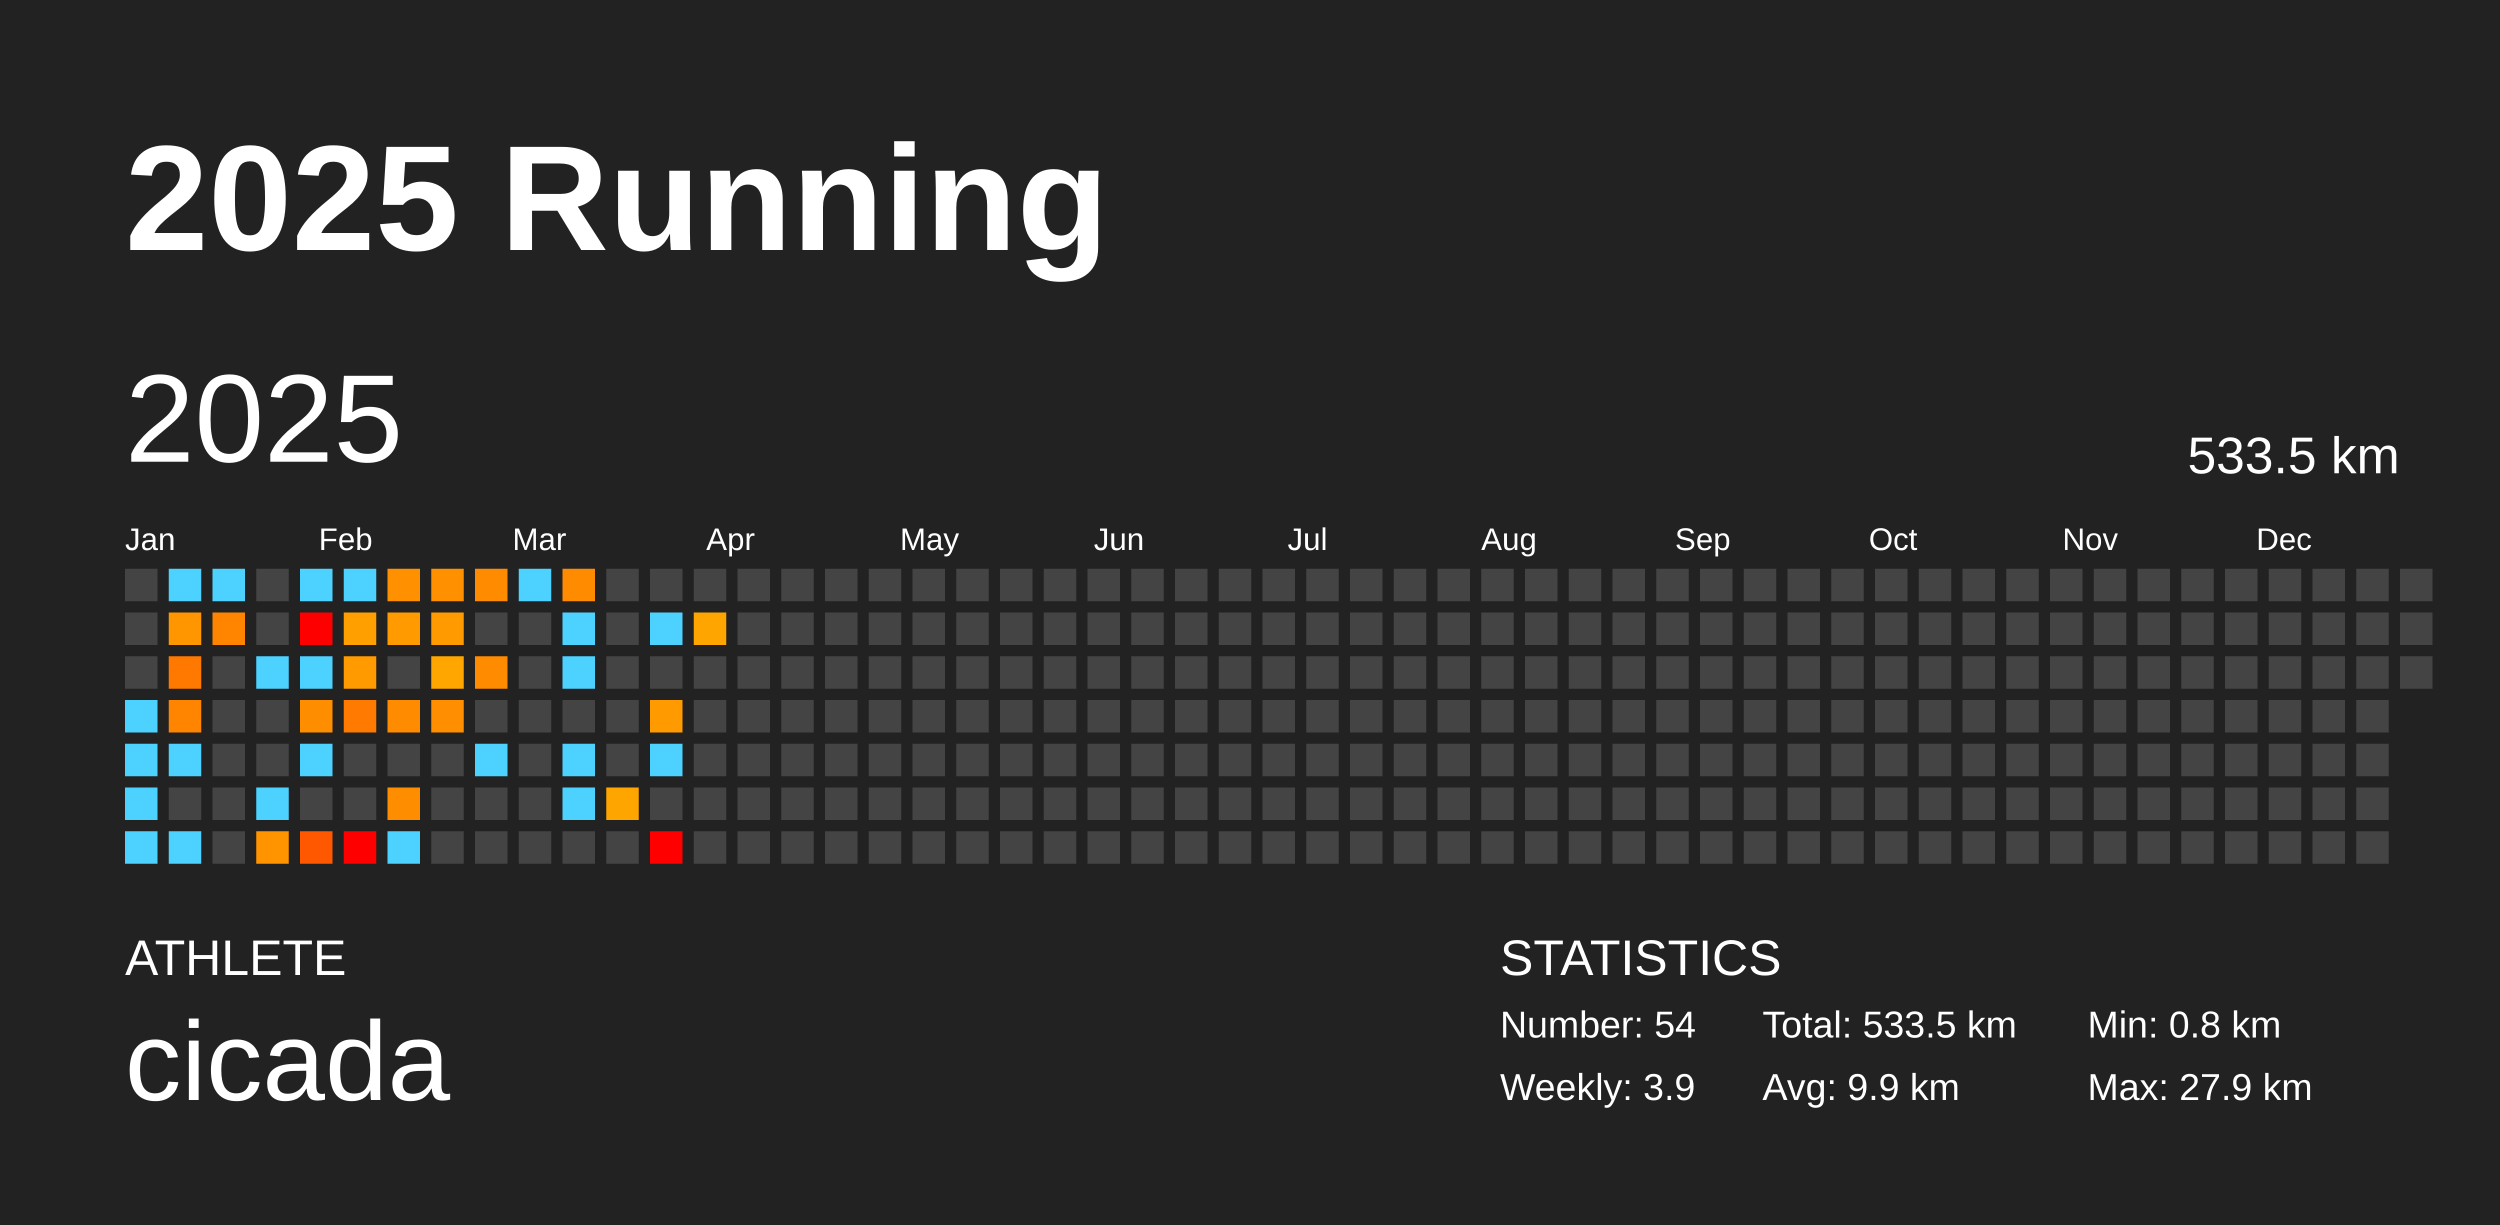
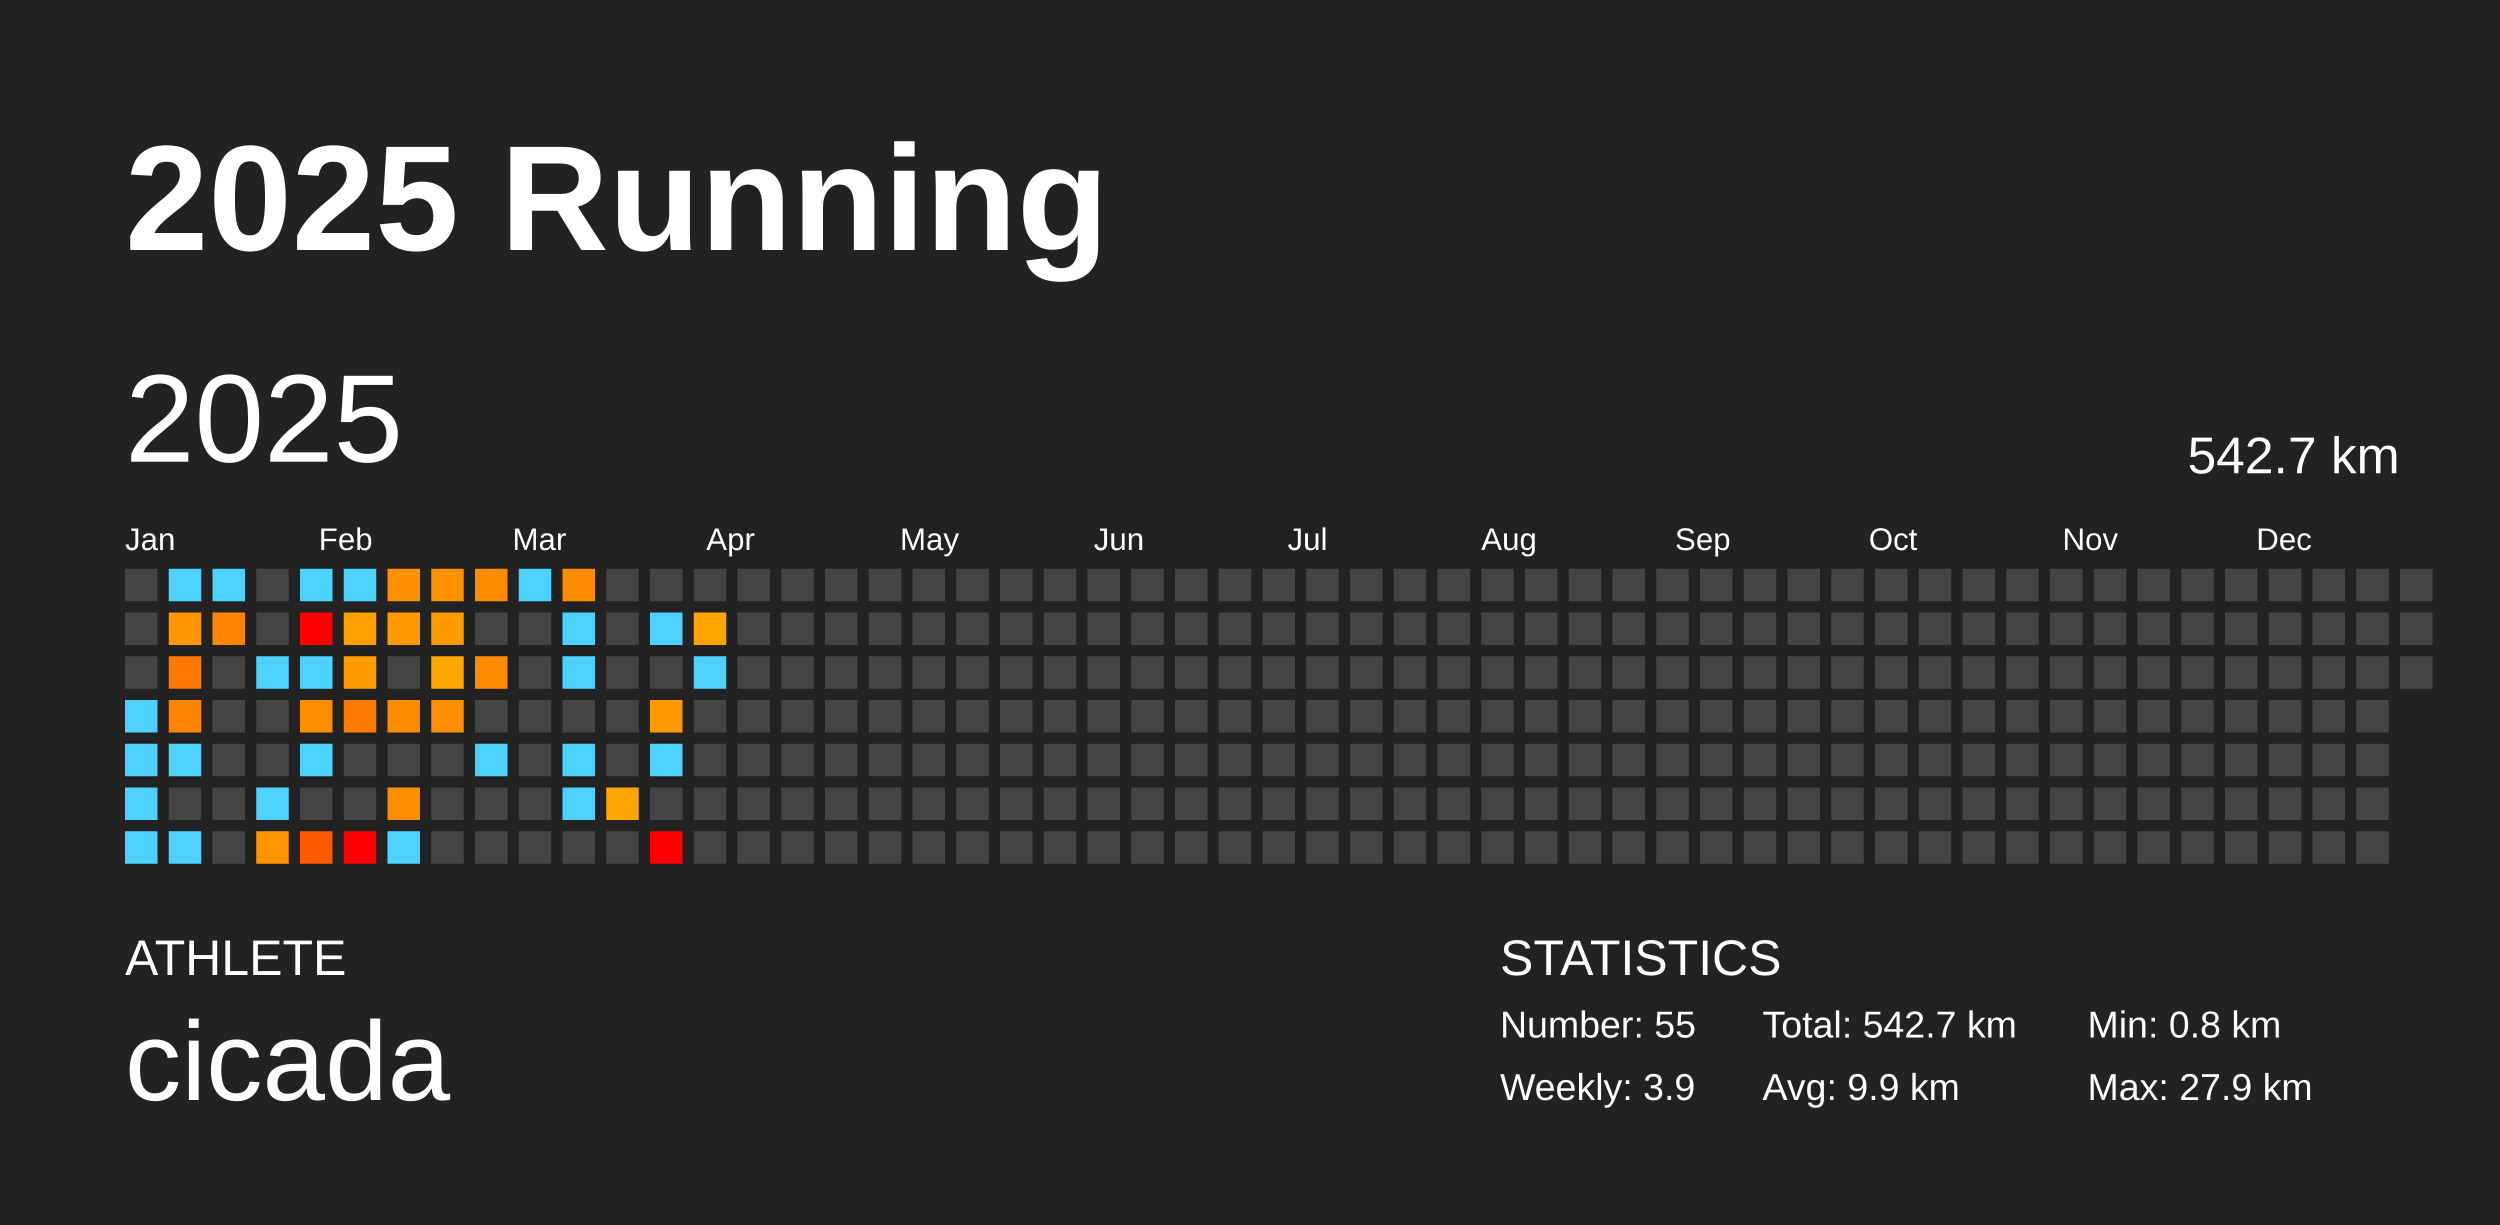
<svg xmlns="http://www.w3.org/2000/svg" baseProfile="full" height="98mm" version="1.1" viewBox="0,0,200,98" width="200mm">
  <defs />
  <rect fill="#222222" height="98" width="200" x="0" y="0" />
  <text fill="#FFFFFF" style="font-size:12px; font-family:Arial; font-weight:bold;" x="10" y="20">2025 Running</text>
  <text fill="#FFFFFF" style="font-size:4px; font-family:Arial" x="10" y="78">ATHLETE</text>
  <text fill="#FFFFFF" style="font-size:9px; font-family:Arial" x="10" y="88">cicada</text>
  <text fill="#FFFFFF" style="font-size:4px; font-family:Arial" x="120" y="78">STATISTICS</text>
-   <text fill="#FFFFFF" style="font-size:3px; font-family:Arial" x="120" y="83">Number: 54</text>
+   <text fill="#FFFFFF" style="font-size:3px; font-family:Arial" x="120" y="83">Number: 55</text>
  <text fill="#FFFFFF" style="font-size:3px; font-family:Arial" x="120" y="88">Weekly: 3.9</text>
-   <text fill="#FFFFFF" style="font-size:3px; font-family:Arial" x="141" y="83">Total: 533.5 km</text>
+   <text fill="#FFFFFF" style="font-size:3px; font-family:Arial" x="141" y="83">Total: 542.7 km</text>
  <text fill="#FFFFFF" style="font-size:3px; font-family:Arial" x="141" y="88">Avg: 9.9 km</text>
  <text fill="#FFFFFF" style="font-size:3px; font-family:Arial" x="167" y="83">Min: 0.8 km</text>
  <text fill="#FFFFFF" style="font-size:3px; font-family:Arial" x="167" y="88">Max: 27.9 km</text>
  <text dominant-baseline="hanging" fill="#FFFFFF" style="font-size:10.0px; font-family:Arial;" x="10" y="30">2025</text>
-   <text dominant-baseline="hanging" fill="#FFFFFF" style="font-size:4.125px; font-family:Arial;" x="175" y="35">533.5 km</text>
+   <text dominant-baseline="hanging" fill="#FFFFFF" style="font-size:4.125px; font-family:Arial;" x="175" y="35">542.7 km</text>
  <text fill="#FFFFFF" style="font-size:2.5px; font-family:Arial" x="10.0" y="44">Jan</text>
  <text fill="#FFFFFF" style="font-size:2.5px; font-family:Arial" x="25.5" y="44">Feb</text>
  <text fill="#FFFFFF" style="font-size:2.5px; font-family:Arial" x="41.0" y="44">Mar</text>
  <text fill="#FFFFFF" style="font-size:2.5px; font-family:Arial" x="56.5" y="44">Apr</text>
  <text fill="#FFFFFF" style="font-size:2.5px; font-family:Arial" x="72.0" y="44">May</text>
  <text fill="#FFFFFF" style="font-size:2.5px; font-family:Arial" x="87.5" y="44">Jun</text>
  <text fill="#FFFFFF" style="font-size:2.5px; font-family:Arial" x="103.0" y="44">Jul</text>
  <text fill="#FFFFFF" style="font-size:2.5px; font-family:Arial" x="118.5" y="44">Aug</text>
  <text fill="#FFFFFF" style="font-size:2.5px; font-family:Arial" x="134.0" y="44">Sep</text>
  <text fill="#FFFFFF" style="font-size:2.5px; font-family:Arial" x="149.5" y="44">Oct</text>
  <text fill="#FFFFFF" style="font-size:2.5px; font-family:Arial" x="165.0" y="44">Nov</text>
  <text fill="#FFFFFF" style="font-size:2.5px; font-family:Arial" x="180.5" y="44">Dec</text>
  <rect fill="#444444" height="2.6" width="2.6" x="10.0" y="45.5" />
  <rect fill="#444444" height="2.6" width="2.6" x="10.0" y="49.0" />
  <rect fill="#444444" height="2.6" width="2.6" x="10.0" y="52.5" />
  <rect fill="#4dd2ff" height="2.6" width="2.6" x="10.0" y="56.0" />
  <rect fill="#4dd2ff" height="2.6" width="2.6" x="10.0" y="59.5" />
  <rect fill="#4dd2ff" height="2.6" width="2.6" x="10.0" y="63.0" />
  <rect fill="#4dd2ff" height="2.6" width="2.6" x="10.0" y="66.5" />
  <rect fill="#4dd2ff" height="2.6" width="2.6" x="13.5" y="45.5" />
  <rect fill="#ff9600" height="2.6" width="2.6" x="13.5" y="49.0" />
  <rect fill="#ff7900" height="2.6" width="2.6" x="13.5" y="52.5" />
  <rect fill="#ff8400" height="2.6" width="2.6" x="13.5" y="56.0" />
  <rect fill="#4dd2ff" height="2.6" width="2.6" x="13.5" y="59.5" />
  <rect fill="#444444" height="2.6" width="2.6" x="13.5" y="63.0" />
  <rect fill="#4dd2ff" height="2.6" width="2.6" x="13.5" y="66.5" />
  <rect fill="#4dd2ff" height="2.6" width="2.6" x="17.0" y="45.5" />
  <rect fill="#ff8500" height="2.6" width="2.6" x="17.0" y="49.0" />
  <rect fill="#444444" height="2.6" width="2.6" x="17.0" y="52.5" />
  <rect fill="#444444" height="2.6" width="2.6" x="17.0" y="56.0" />
  <rect fill="#444444" height="2.6" width="2.6" x="17.0" y="59.5" />
  <rect fill="#444444" height="2.6" width="2.6" x="17.0" y="63.0" />
  <rect fill="#444444" height="2.6" width="2.6" x="17.0" y="66.5" />
  <rect fill="#444444" height="2.6" width="2.6" x="20.5" y="45.5" />
  <rect fill="#444444" height="2.6" width="2.6" x="20.5" y="49.0" />
  <rect fill="#4dd2ff" height="2.6" width="2.6" x="20.5" y="52.5" />
  <rect fill="#444444" height="2.6" width="2.6" x="20.5" y="56.0" />
  <rect fill="#444444" height="2.6" width="2.6" x="20.5" y="59.5" />
  <rect fill="#4dd2ff" height="2.6" width="2.6" x="20.5" y="63.0" />
  <rect fill="#ff9300" height="2.6" width="2.6" x="20.5" y="66.5" />
  <rect fill="#4dd2ff" height="2.6" width="2.6" x="24.0" y="45.5" />
  <rect fill="red" height="2.6" width="2.6" x="24.0" y="49.0" />
  <rect fill="#4dd2ff" height="2.6" width="2.6" x="24.0" y="52.5" />
  <rect fill="#ff8d00" height="2.6" width="2.6" x="24.0" y="56.0" />
  <rect fill="#4dd2ff" height="2.6" width="2.6" x="24.0" y="59.5" />
  <rect fill="#444444" height="2.6" width="2.6" x="24.0" y="63.0" />
  <rect fill="#ff5800" height="2.6" width="2.6" x="24.0" y="66.5" />
  <rect fill="#4dd2ff" height="2.6" width="2.6" x="27.5" y="45.5" />
  <rect fill="#ff9f00" height="2.6" width="2.6" x="27.5" y="49.0" />
  <rect fill="#ff9a00" height="2.6" width="2.6" x="27.5" y="52.5" />
  <rect fill="#ff7a00" height="2.6" width="2.6" x="27.5" y="56.0" />
  <rect fill="#444444" height="2.6" width="2.6" x="27.5" y="59.5" />
  <rect fill="#444444" height="2.6" width="2.6" x="27.5" y="63.0" />
  <rect fill="red" height="2.6" width="2.6" x="27.5" y="66.5" />
  <rect fill="#ff9000" height="2.6" width="2.6" x="31.0" y="45.5" />
  <rect fill="#ff9a00" height="2.6" width="2.6" x="31.0" y="49.0" />
  <rect fill="#444444" height="2.6" width="2.6" x="31.0" y="52.5" />
  <rect fill="#ff8c00" height="2.6" width="2.6" x="31.0" y="56.0" />
  <rect fill="#444444" height="2.6" width="2.6" x="31.0" y="59.5" />
  <rect fill="#ff8d00" height="2.6" width="2.6" x="31.0" y="63.0" />
  <rect fill="#4dd2ff" height="2.6" width="2.6" x="31.0" y="66.5" />
  <rect fill="#ff9000" height="2.6" width="2.6" x="34.5" y="45.5" />
  <rect fill="#ff9a00" height="2.6" width="2.6" x="34.5" y="49.0" />
  <rect fill="#ffa600" height="2.6" width="2.6" x="34.5" y="52.5" />
  <rect fill="#ff8e00" height="2.6" width="2.6" x="34.5" y="56.0" />
  <rect fill="#444444" height="2.6" width="2.6" x="34.5" y="59.5" />
  <rect fill="#444444" height="2.6" width="2.6" x="34.5" y="63.0" />
  <rect fill="#444444" height="2.6" width="2.6" x="34.5" y="66.5" />
  <rect fill="#ff8c00" height="2.6" width="2.6" x="38.0" y="45.5" />
  <rect fill="#444444" height="2.6" width="2.6" x="38.0" y="49.0" />
  <rect fill="#ff8c00" height="2.6" width="2.6" x="38.0" y="52.5" />
  <rect fill="#444444" height="2.6" width="2.6" x="38.0" y="56.0" />
  <rect fill="#4dd2ff" height="2.6" width="2.6" x="38.0" y="59.5" />
  <rect fill="#444444" height="2.6" width="2.6" x="38.0" y="63.0" />
  <rect fill="#444444" height="2.6" width="2.6" x="38.0" y="66.5" />
  <rect fill="#4dd2ff" height="2.6" width="2.6" x="41.5" y="45.5" />
  <rect fill="#444444" height="2.6" width="2.6" x="41.5" y="49.0" />
  <rect fill="#444444" height="2.6" width="2.6" x="41.5" y="52.5" />
  <rect fill="#444444" height="2.6" width="2.6" x="41.5" y="56.0" />
  <rect fill="#444444" height="2.6" width="2.6" x="41.5" y="59.5" />
  <rect fill="#444444" height="2.6" width="2.6" x="41.5" y="63.0" />
  <rect fill="#444444" height="2.6" width="2.6" x="41.5" y="66.5" />
  <rect fill="#ff8c00" height="2.6" width="2.6" x="45.0" y="45.5" />
  <rect fill="#4dd2ff" height="2.6" width="2.6" x="45.0" y="49.0" />
  <rect fill="#4dd2ff" height="2.6" width="2.6" x="45.0" y="52.5" />
  <rect fill="#444444" height="2.6" width="2.6" x="45.0" y="56.0" />
  <rect fill="#4dd2ff" height="2.6" width="2.6" x="45.0" y="59.5" />
  <rect fill="#4dd2ff" height="2.6" width="2.6" x="45.0" y="63.0" />
  <rect fill="#444444" height="2.6" width="2.6" x="45.0" y="66.5" />
  <rect fill="#444444" height="2.6" width="2.6" x="48.5" y="45.5" />
  <rect fill="#444444" height="2.6" width="2.6" x="48.5" y="49.0" />
  <rect fill="#444444" height="2.6" width="2.6" x="48.5" y="52.5" />
  <rect fill="#444444" height="2.6" width="2.6" x="48.5" y="56.0" />
  <rect fill="#444444" height="2.6" width="2.6" x="48.5" y="59.5" />
  <rect fill="#ffa500" height="2.6" width="2.6" x="48.5" y="63.0" />
  <rect fill="#444444" height="2.6" width="2.6" x="48.5" y="66.5" />
  <rect fill="#444444" height="2.6" width="2.6" x="52.0" y="45.5" />
  <rect fill="#4dd2ff" height="2.6" width="2.6" x="52.0" y="49.0" />
  <rect fill="#444444" height="2.6" width="2.6" x="52.0" y="52.5" />
  <rect fill="#ff9a00" height="2.6" width="2.6" x="52.0" y="56.0" />
  <rect fill="#4dd2ff" height="2.6" width="2.6" x="52.0" y="59.5" />
  <rect fill="#444444" height="2.6" width="2.6" x="52.0" y="63.0" />
  <rect fill="red" height="2.6" width="2.6" x="52.0" y="66.5" />
  <rect fill="#444444" height="2.6" width="2.6" x="55.5" y="45.5" />
  <rect fill="#ffa500" height="2.6" width="2.6" x="55.5" y="49.0" />
-   <rect fill="#444444" height="2.6" width="2.6" x="55.5" y="52.5" />
+   <rect fill="#4dd2ff" height="2.6" width="2.6" x="55.5" y="52.5" />
  <rect fill="#444444" height="2.6" width="2.6" x="55.5" y="56.0" />
  <rect fill="#444444" height="2.6" width="2.6" x="55.5" y="59.5" />
  <rect fill="#444444" height="2.6" width="2.6" x="55.5" y="63.0" />
  <rect fill="#444444" height="2.6" width="2.6" x="55.5" y="66.5" />
  <rect fill="#444444" height="2.6" width="2.6" x="59.0" y="45.5" />
  <rect fill="#444444" height="2.6" width="2.6" x="59.0" y="49.0" />
  <rect fill="#444444" height="2.6" width="2.6" x="59.0" y="52.5" />
  <rect fill="#444444" height="2.6" width="2.6" x="59.0" y="56.0" />
  <rect fill="#444444" height="2.6" width="2.6" x="59.0" y="59.5" />
  <rect fill="#444444" height="2.6" width="2.6" x="59.0" y="63.0" />
  <rect fill="#444444" height="2.6" width="2.6" x="59.0" y="66.5" />
  <rect fill="#444444" height="2.6" width="2.6" x="62.5" y="45.5" />
  <rect fill="#444444" height="2.6" width="2.6" x="62.5" y="49.0" />
  <rect fill="#444444" height="2.6" width="2.6" x="62.5" y="52.5" />
  <rect fill="#444444" height="2.6" width="2.6" x="62.5" y="56.0" />
  <rect fill="#444444" height="2.6" width="2.6" x="62.5" y="59.5" />
  <rect fill="#444444" height="2.6" width="2.6" x="62.5" y="63.0" />
  <rect fill="#444444" height="2.6" width="2.6" x="62.5" y="66.5" />
  <rect fill="#444444" height="2.6" width="2.6" x="66.0" y="45.5" />
  <rect fill="#444444" height="2.6" width="2.6" x="66.0" y="49.0" />
  <rect fill="#444444" height="2.6" width="2.6" x="66.0" y="52.5" />
  <rect fill="#444444" height="2.6" width="2.6" x="66.0" y="56.0" />
  <rect fill="#444444" height="2.6" width="2.6" x="66.0" y="59.5" />
  <rect fill="#444444" height="2.6" width="2.6" x="66.0" y="63.0" />
  <rect fill="#444444" height="2.6" width="2.6" x="66.0" y="66.5" />
  <rect fill="#444444" height="2.6" width="2.6" x="69.5" y="45.5" />
  <rect fill="#444444" height="2.6" width="2.6" x="69.5" y="49.0" />
  <rect fill="#444444" height="2.6" width="2.6" x="69.5" y="52.5" />
  <rect fill="#444444" height="2.6" width="2.6" x="69.5" y="56.0" />
  <rect fill="#444444" height="2.6" width="2.6" x="69.5" y="59.5" />
  <rect fill="#444444" height="2.6" width="2.6" x="69.5" y="63.0" />
  <rect fill="#444444" height="2.6" width="2.6" x="69.5" y="66.5" />
  <rect fill="#444444" height="2.6" width="2.6" x="73.0" y="45.5" />
  <rect fill="#444444" height="2.6" width="2.6" x="73.0" y="49.0" />
  <rect fill="#444444" height="2.6" width="2.6" x="73.0" y="52.5" />
  <rect fill="#444444" height="2.6" width="2.6" x="73.0" y="56.0" />
  <rect fill="#444444" height="2.6" width="2.6" x="73.0" y="59.5" />
  <rect fill="#444444" height="2.6" width="2.6" x="73.0" y="63.0" />
  <rect fill="#444444" height="2.6" width="2.6" x="73.0" y="66.5" />
  <rect fill="#444444" height="2.6" width="2.6" x="76.5" y="45.5" />
  <rect fill="#444444" height="2.6" width="2.6" x="76.5" y="49.0" />
  <rect fill="#444444" height="2.6" width="2.6" x="76.5" y="52.5" />
  <rect fill="#444444" height="2.6" width="2.6" x="76.5" y="56.0" />
  <rect fill="#444444" height="2.6" width="2.6" x="76.5" y="59.5" />
  <rect fill="#444444" height="2.6" width="2.6" x="76.5" y="63.0" />
  <rect fill="#444444" height="2.6" width="2.6" x="76.5" y="66.5" />
  <rect fill="#444444" height="2.6" width="2.6" x="80.0" y="45.5" />
  <rect fill="#444444" height="2.6" width="2.6" x="80.0" y="49.0" />
  <rect fill="#444444" height="2.6" width="2.6" x="80.0" y="52.5" />
  <rect fill="#444444" height="2.6" width="2.6" x="80.0" y="56.0" />
  <rect fill="#444444" height="2.6" width="2.6" x="80.0" y="59.5" />
  <rect fill="#444444" height="2.6" width="2.6" x="80.0" y="63.0" />
  <rect fill="#444444" height="2.6" width="2.6" x="80.0" y="66.5" />
  <rect fill="#444444" height="2.6" width="2.6" x="83.5" y="45.5" />
  <rect fill="#444444" height="2.6" width="2.6" x="83.5" y="49.0" />
  <rect fill="#444444" height="2.6" width="2.6" x="83.5" y="52.5" />
  <rect fill="#444444" height="2.6" width="2.6" x="83.5" y="56.0" />
  <rect fill="#444444" height="2.6" width="2.6" x="83.5" y="59.5" />
  <rect fill="#444444" height="2.6" width="2.6" x="83.5" y="63.0" />
  <rect fill="#444444" height="2.6" width="2.6" x="83.5" y="66.5" />
  <rect fill="#444444" height="2.6" width="2.6" x="87.0" y="45.5" />
  <rect fill="#444444" height="2.6" width="2.6" x="87.0" y="49.0" />
  <rect fill="#444444" height="2.6" width="2.6" x="87.0" y="52.5" />
  <rect fill="#444444" height="2.6" width="2.6" x="87.0" y="56.0" />
  <rect fill="#444444" height="2.6" width="2.6" x="87.0" y="59.5" />
  <rect fill="#444444" height="2.6" width="2.6" x="87.0" y="63.0" />
  <rect fill="#444444" height="2.6" width="2.6" x="87.0" y="66.5" />
  <rect fill="#444444" height="2.6" width="2.6" x="90.5" y="45.5" />
  <rect fill="#444444" height="2.6" width="2.6" x="90.5" y="49.0" />
  <rect fill="#444444" height="2.6" width="2.6" x="90.5" y="52.5" />
  <rect fill="#444444" height="2.6" width="2.6" x="90.5" y="56.0" />
  <rect fill="#444444" height="2.6" width="2.6" x="90.5" y="59.5" />
  <rect fill="#444444" height="2.6" width="2.6" x="90.5" y="63.0" />
  <rect fill="#444444" height="2.6" width="2.6" x="90.5" y="66.5" />
  <rect fill="#444444" height="2.6" width="2.6" x="94.0" y="45.5" />
  <rect fill="#444444" height="2.6" width="2.6" x="94.0" y="49.0" />
  <rect fill="#444444" height="2.6" width="2.6" x="94.0" y="52.5" />
  <rect fill="#444444" height="2.6" width="2.6" x="94.0" y="56.0" />
  <rect fill="#444444" height="2.6" width="2.6" x="94.0" y="59.5" />
  <rect fill="#444444" height="2.6" width="2.6" x="94.0" y="63.0" />
  <rect fill="#444444" height="2.6" width="2.6" x="94.0" y="66.5" />
  <rect fill="#444444" height="2.6" width="2.6" x="97.5" y="45.5" />
  <rect fill="#444444" height="2.6" width="2.6" x="97.5" y="49.0" />
  <rect fill="#444444" height="2.6" width="2.6" x="97.5" y="52.5" />
  <rect fill="#444444" height="2.6" width="2.6" x="97.5" y="56.0" />
  <rect fill="#444444" height="2.6" width="2.6" x="97.5" y="59.5" />
  <rect fill="#444444" height="2.6" width="2.6" x="97.5" y="63.0" />
  <rect fill="#444444" height="2.6" width="2.6" x="97.5" y="66.5" />
  <rect fill="#444444" height="2.6" width="2.6" x="101.0" y="45.5" />
  <rect fill="#444444" height="2.6" width="2.6" x="101.0" y="49.0" />
  <rect fill="#444444" height="2.6" width="2.6" x="101.0" y="52.5" />
  <rect fill="#444444" height="2.6" width="2.6" x="101.0" y="56.0" />
  <rect fill="#444444" height="2.6" width="2.6" x="101.0" y="59.5" />
  <rect fill="#444444" height="2.6" width="2.6" x="101.0" y="63.0" />
  <rect fill="#444444" height="2.6" width="2.6" x="101.0" y="66.5" />
  <rect fill="#444444" height="2.6" width="2.6" x="104.5" y="45.5" />
  <rect fill="#444444" height="2.6" width="2.6" x="104.5" y="49.0" />
  <rect fill="#444444" height="2.6" width="2.6" x="104.5" y="52.5" />
  <rect fill="#444444" height="2.6" width="2.6" x="104.5" y="56.0" />
  <rect fill="#444444" height="2.6" width="2.6" x="104.5" y="59.5" />
  <rect fill="#444444" height="2.6" width="2.6" x="104.5" y="63.0" />
  <rect fill="#444444" height="2.6" width="2.6" x="104.5" y="66.5" />
  <rect fill="#444444" height="2.6" width="2.6" x="108.0" y="45.5" />
  <rect fill="#444444" height="2.6" width="2.6" x="108.0" y="49.0" />
  <rect fill="#444444" height="2.6" width="2.6" x="108.0" y="52.5" />
  <rect fill="#444444" height="2.6" width="2.6" x="108.0" y="56.0" />
  <rect fill="#444444" height="2.6" width="2.6" x="108.0" y="59.5" />
  <rect fill="#444444" height="2.6" width="2.6" x="108.0" y="63.0" />
  <rect fill="#444444" height="2.6" width="2.6" x="108.0" y="66.5" />
  <rect fill="#444444" height="2.6" width="2.6" x="111.5" y="45.5" />
  <rect fill="#444444" height="2.6" width="2.6" x="111.5" y="49.0" />
  <rect fill="#444444" height="2.6" width="2.6" x="111.5" y="52.5" />
  <rect fill="#444444" height="2.6" width="2.6" x="111.5" y="56.0" />
  <rect fill="#444444" height="2.6" width="2.6" x="111.5" y="59.5" />
  <rect fill="#444444" height="2.6" width="2.6" x="111.5" y="63.0" />
  <rect fill="#444444" height="2.6" width="2.6" x="111.5" y="66.5" />
  <rect fill="#444444" height="2.6" width="2.6" x="115.0" y="45.5" />
  <rect fill="#444444" height="2.6" width="2.6" x="115.0" y="49.0" />
  <rect fill="#444444" height="2.6" width="2.6" x="115.0" y="52.5" />
  <rect fill="#444444" height="2.6" width="2.6" x="115.0" y="56.0" />
  <rect fill="#444444" height="2.6" width="2.6" x="115.0" y="59.5" />
  <rect fill="#444444" height="2.6" width="2.6" x="115.0" y="63.0" />
  <rect fill="#444444" height="2.6" width="2.6" x="115.0" y="66.5" />
  <rect fill="#444444" height="2.6" width="2.6" x="118.5" y="45.5" />
  <rect fill="#444444" height="2.6" width="2.6" x="118.5" y="49.0" />
  <rect fill="#444444" height="2.6" width="2.6" x="118.5" y="52.5" />
  <rect fill="#444444" height="2.6" width="2.6" x="118.5" y="56.0" />
  <rect fill="#444444" height="2.6" width="2.6" x="118.5" y="59.5" />
  <rect fill="#444444" height="2.6" width="2.6" x="118.5" y="63.0" />
  <rect fill="#444444" height="2.6" width="2.6" x="118.5" y="66.5" />
  <rect fill="#444444" height="2.6" width="2.6" x="122.0" y="45.5" />
  <rect fill="#444444" height="2.6" width="2.6" x="122.0" y="49.0" />
  <rect fill="#444444" height="2.6" width="2.6" x="122.0" y="52.5" />
  <rect fill="#444444" height="2.6" width="2.6" x="122.0" y="56.0" />
  <rect fill="#444444" height="2.6" width="2.6" x="122.0" y="59.5" />
  <rect fill="#444444" height="2.6" width="2.6" x="122.0" y="63.0" />
  <rect fill="#444444" height="2.6" width="2.6" x="122.0" y="66.5" />
  <rect fill="#444444" height="2.6" width="2.6" x="125.5" y="45.5" />
  <rect fill="#444444" height="2.6" width="2.6" x="125.5" y="49.0" />
  <rect fill="#444444" height="2.6" width="2.6" x="125.5" y="52.5" />
  <rect fill="#444444" height="2.6" width="2.6" x="125.5" y="56.0" />
  <rect fill="#444444" height="2.6" width="2.6" x="125.5" y="59.5" />
  <rect fill="#444444" height="2.6" width="2.6" x="125.5" y="63.0" />
  <rect fill="#444444" height="2.6" width="2.6" x="125.5" y="66.5" />
  <rect fill="#444444" height="2.6" width="2.6" x="129.0" y="45.5" />
  <rect fill="#444444" height="2.6" width="2.6" x="129.0" y="49.0" />
  <rect fill="#444444" height="2.6" width="2.6" x="129.0" y="52.5" />
  <rect fill="#444444" height="2.6" width="2.6" x="129.0" y="56.0" />
  <rect fill="#444444" height="2.6" width="2.6" x="129.0" y="59.5" />
  <rect fill="#444444" height="2.6" width="2.6" x="129.0" y="63.0" />
  <rect fill="#444444" height="2.6" width="2.6" x="129.0" y="66.5" />
  <rect fill="#444444" height="2.6" width="2.6" x="132.5" y="45.5" />
  <rect fill="#444444" height="2.6" width="2.6" x="132.5" y="49.0" />
  <rect fill="#444444" height="2.6" width="2.6" x="132.5" y="52.5" />
  <rect fill="#444444" height="2.6" width="2.6" x="132.5" y="56.0" />
  <rect fill="#444444" height="2.6" width="2.6" x="132.5" y="59.5" />
  <rect fill="#444444" height="2.6" width="2.6" x="132.5" y="63.0" />
  <rect fill="#444444" height="2.6" width="2.6" x="132.5" y="66.5" />
  <rect fill="#444444" height="2.6" width="2.6" x="136.0" y="45.5" />
  <rect fill="#444444" height="2.6" width="2.6" x="136.0" y="49.0" />
  <rect fill="#444444" height="2.6" width="2.6" x="136.0" y="52.5" />
  <rect fill="#444444" height="2.6" width="2.6" x="136.0" y="56.0" />
  <rect fill="#444444" height="2.6" width="2.6" x="136.0" y="59.5" />
  <rect fill="#444444" height="2.6" width="2.6" x="136.0" y="63.0" />
  <rect fill="#444444" height="2.6" width="2.6" x="136.0" y="66.5" />
  <rect fill="#444444" height="2.6" width="2.6" x="139.5" y="45.5" />
  <rect fill="#444444" height="2.6" width="2.6" x="139.5" y="49.0" />
  <rect fill="#444444" height="2.6" width="2.6" x="139.5" y="52.5" />
  <rect fill="#444444" height="2.6" width="2.6" x="139.5" y="56.0" />
  <rect fill="#444444" height="2.6" width="2.6" x="139.5" y="59.5" />
  <rect fill="#444444" height="2.6" width="2.6" x="139.5" y="63.0" />
  <rect fill="#444444" height="2.6" width="2.6" x="139.5" y="66.5" />
  <rect fill="#444444" height="2.6" width="2.6" x="143.0" y="45.5" />
  <rect fill="#444444" height="2.6" width="2.6" x="143.0" y="49.0" />
  <rect fill="#444444" height="2.6" width="2.6" x="143.0" y="52.5" />
  <rect fill="#444444" height="2.6" width="2.6" x="143.0" y="56.0" />
  <rect fill="#444444" height="2.6" width="2.6" x="143.0" y="59.5" />
  <rect fill="#444444" height="2.6" width="2.6" x="143.0" y="63.0" />
  <rect fill="#444444" height="2.6" width="2.6" x="143.0" y="66.5" />
  <rect fill="#444444" height="2.6" width="2.6" x="146.5" y="45.5" />
  <rect fill="#444444" height="2.6" width="2.6" x="146.5" y="49.0" />
  <rect fill="#444444" height="2.6" width="2.6" x="146.5" y="52.5" />
  <rect fill="#444444" height="2.6" width="2.6" x="146.5" y="56.0" />
  <rect fill="#444444" height="2.6" width="2.6" x="146.5" y="59.5" />
  <rect fill="#444444" height="2.6" width="2.6" x="146.5" y="63.0" />
  <rect fill="#444444" height="2.6" width="2.6" x="146.5" y="66.5" />
  <rect fill="#444444" height="2.6" width="2.6" x="150.0" y="45.5" />
  <rect fill="#444444" height="2.6" width="2.6" x="150.0" y="49.0" />
  <rect fill="#444444" height="2.6" width="2.6" x="150.0" y="52.5" />
  <rect fill="#444444" height="2.6" width="2.6" x="150.0" y="56.0" />
  <rect fill="#444444" height="2.6" width="2.6" x="150.0" y="59.5" />
  <rect fill="#444444" height="2.6" width="2.6" x="150.0" y="63.0" />
  <rect fill="#444444" height="2.6" width="2.6" x="150.0" y="66.5" />
  <rect fill="#444444" height="2.6" width="2.6" x="153.5" y="45.5" />
  <rect fill="#444444" height="2.6" width="2.6" x="153.5" y="49.0" />
  <rect fill="#444444" height="2.6" width="2.6" x="153.5" y="52.5" />
  <rect fill="#444444" height="2.6" width="2.6" x="153.5" y="56.0" />
  <rect fill="#444444" height="2.6" width="2.6" x="153.5" y="59.5" />
  <rect fill="#444444" height="2.6" width="2.6" x="153.5" y="63.0" />
  <rect fill="#444444" height="2.6" width="2.6" x="153.5" y="66.5" />
  <rect fill="#444444" height="2.6" width="2.6" x="157.0" y="45.5" />
  <rect fill="#444444" height="2.6" width="2.6" x="157.0" y="49.0" />
  <rect fill="#444444" height="2.6" width="2.6" x="157.0" y="52.5" />
  <rect fill="#444444" height="2.6" width="2.6" x="157.0" y="56.0" />
  <rect fill="#444444" height="2.6" width="2.6" x="157.0" y="59.5" />
  <rect fill="#444444" height="2.6" width="2.6" x="157.0" y="63.0" />
  <rect fill="#444444" height="2.6" width="2.6" x="157.0" y="66.5" />
  <rect fill="#444444" height="2.6" width="2.6" x="160.5" y="45.5" />
  <rect fill="#444444" height="2.6" width="2.6" x="160.5" y="49.0" />
  <rect fill="#444444" height="2.6" width="2.6" x="160.5" y="52.5" />
  <rect fill="#444444" height="2.6" width="2.6" x="160.5" y="56.0" />
  <rect fill="#444444" height="2.6" width="2.6" x="160.5" y="59.5" />
  <rect fill="#444444" height="2.6" width="2.6" x="160.5" y="63.0" />
  <rect fill="#444444" height="2.6" width="2.6" x="160.5" y="66.5" />
  <rect fill="#444444" height="2.6" width="2.6" x="164.0" y="45.5" />
  <rect fill="#444444" height="2.6" width="2.6" x="164.0" y="49.0" />
  <rect fill="#444444" height="2.6" width="2.6" x="164.0" y="52.5" />
  <rect fill="#444444" height="2.6" width="2.6" x="164.0" y="56.0" />
  <rect fill="#444444" height="2.6" width="2.6" x="164.0" y="59.5" />
  <rect fill="#444444" height="2.6" width="2.6" x="164.0" y="63.0" />
  <rect fill="#444444" height="2.6" width="2.6" x="164.0" y="66.5" />
  <rect fill="#444444" height="2.6" width="2.6" x="167.5" y="45.5" />
  <rect fill="#444444" height="2.6" width="2.6" x="167.5" y="49.0" />
  <rect fill="#444444" height="2.6" width="2.6" x="167.5" y="52.5" />
  <rect fill="#444444" height="2.6" width="2.6" x="167.5" y="56.0" />
  <rect fill="#444444" height="2.6" width="2.6" x="167.5" y="59.5" />
  <rect fill="#444444" height="2.6" width="2.6" x="167.5" y="63.0" />
  <rect fill="#444444" height="2.6" width="2.6" x="167.5" y="66.5" />
  <rect fill="#444444" height="2.6" width="2.6" x="171.0" y="45.5" />
  <rect fill="#444444" height="2.6" width="2.6" x="171.0" y="49.0" />
  <rect fill="#444444" height="2.6" width="2.6" x="171.0" y="52.5" />
  <rect fill="#444444" height="2.6" width="2.6" x="171.0" y="56.0" />
  <rect fill="#444444" height="2.6" width="2.6" x="171.0" y="59.5" />
  <rect fill="#444444" height="2.6" width="2.6" x="171.0" y="63.0" />
  <rect fill="#444444" height="2.6" width="2.6" x="171.0" y="66.5" />
  <rect fill="#444444" height="2.6" width="2.6" x="174.5" y="45.5" />
  <rect fill="#444444" height="2.6" width="2.6" x="174.5" y="49.0" />
  <rect fill="#444444" height="2.6" width="2.6" x="174.5" y="52.5" />
  <rect fill="#444444" height="2.6" width="2.6" x="174.5" y="56.0" />
  <rect fill="#444444" height="2.6" width="2.6" x="174.5" y="59.5" />
  <rect fill="#444444" height="2.6" width="2.6" x="174.5" y="63.0" />
  <rect fill="#444444" height="2.6" width="2.6" x="174.5" y="66.5" />
  <rect fill="#444444" height="2.6" width="2.6" x="178.0" y="45.5" />
  <rect fill="#444444" height="2.6" width="2.6" x="178.0" y="49.0" />
  <rect fill="#444444" height="2.6" width="2.6" x="178.0" y="52.5" />
  <rect fill="#444444" height="2.6" width="2.6" x="178.0" y="56.0" />
  <rect fill="#444444" height="2.6" width="2.6" x="178.0" y="59.5" />
  <rect fill="#444444" height="2.6" width="2.6" x="178.0" y="63.0" />
  <rect fill="#444444" height="2.6" width="2.6" x="178.0" y="66.5" />
  <rect fill="#444444" height="2.6" width="2.6" x="181.5" y="45.5" />
  <rect fill="#444444" height="2.6" width="2.6" x="181.5" y="49.0" />
  <rect fill="#444444" height="2.6" width="2.6" x="181.5" y="52.5" />
  <rect fill="#444444" height="2.6" width="2.6" x="181.5" y="56.0" />
  <rect fill="#444444" height="2.6" width="2.6" x="181.5" y="59.5" />
  <rect fill="#444444" height="2.6" width="2.6" x="181.5" y="63.0" />
  <rect fill="#444444" height="2.6" width="2.6" x="181.5" y="66.5" />
  <rect fill="#444444" height="2.6" width="2.6" x="185.0" y="45.5" />
  <rect fill="#444444" height="2.6" width="2.6" x="185.0" y="49.0" />
  <rect fill="#444444" height="2.6" width="2.6" x="185.0" y="52.5" />
  <rect fill="#444444" height="2.6" width="2.6" x="185.0" y="56.0" />
  <rect fill="#444444" height="2.6" width="2.6" x="185.0" y="59.5" />
  <rect fill="#444444" height="2.6" width="2.6" x="185.0" y="63.0" />
  <rect fill="#444444" height="2.6" width="2.6" x="185.0" y="66.5" />
  <rect fill="#444444" height="2.6" width="2.6" x="188.5" y="45.5" />
  <rect fill="#444444" height="2.6" width="2.6" x="188.5" y="49.0" />
  <rect fill="#444444" height="2.6" width="2.6" x="188.5" y="52.5" />
  <rect fill="#444444" height="2.6" width="2.6" x="188.5" y="56.0" />
  <rect fill="#444444" height="2.6" width="2.6" x="188.5" y="59.5" />
  <rect fill="#444444" height="2.6" width="2.6" x="188.5" y="63.0" />
  <rect fill="#444444" height="2.6" width="2.6" x="188.5" y="66.5" />
  <rect fill="#444444" height="2.6" width="2.6" x="192.0" y="45.5" />
  <rect fill="#444444" height="2.6" width="2.6" x="192.0" y="49.0" />
  <rect fill="#444444" height="2.6" width="2.6" x="192.0" y="52.5" />
</svg>
